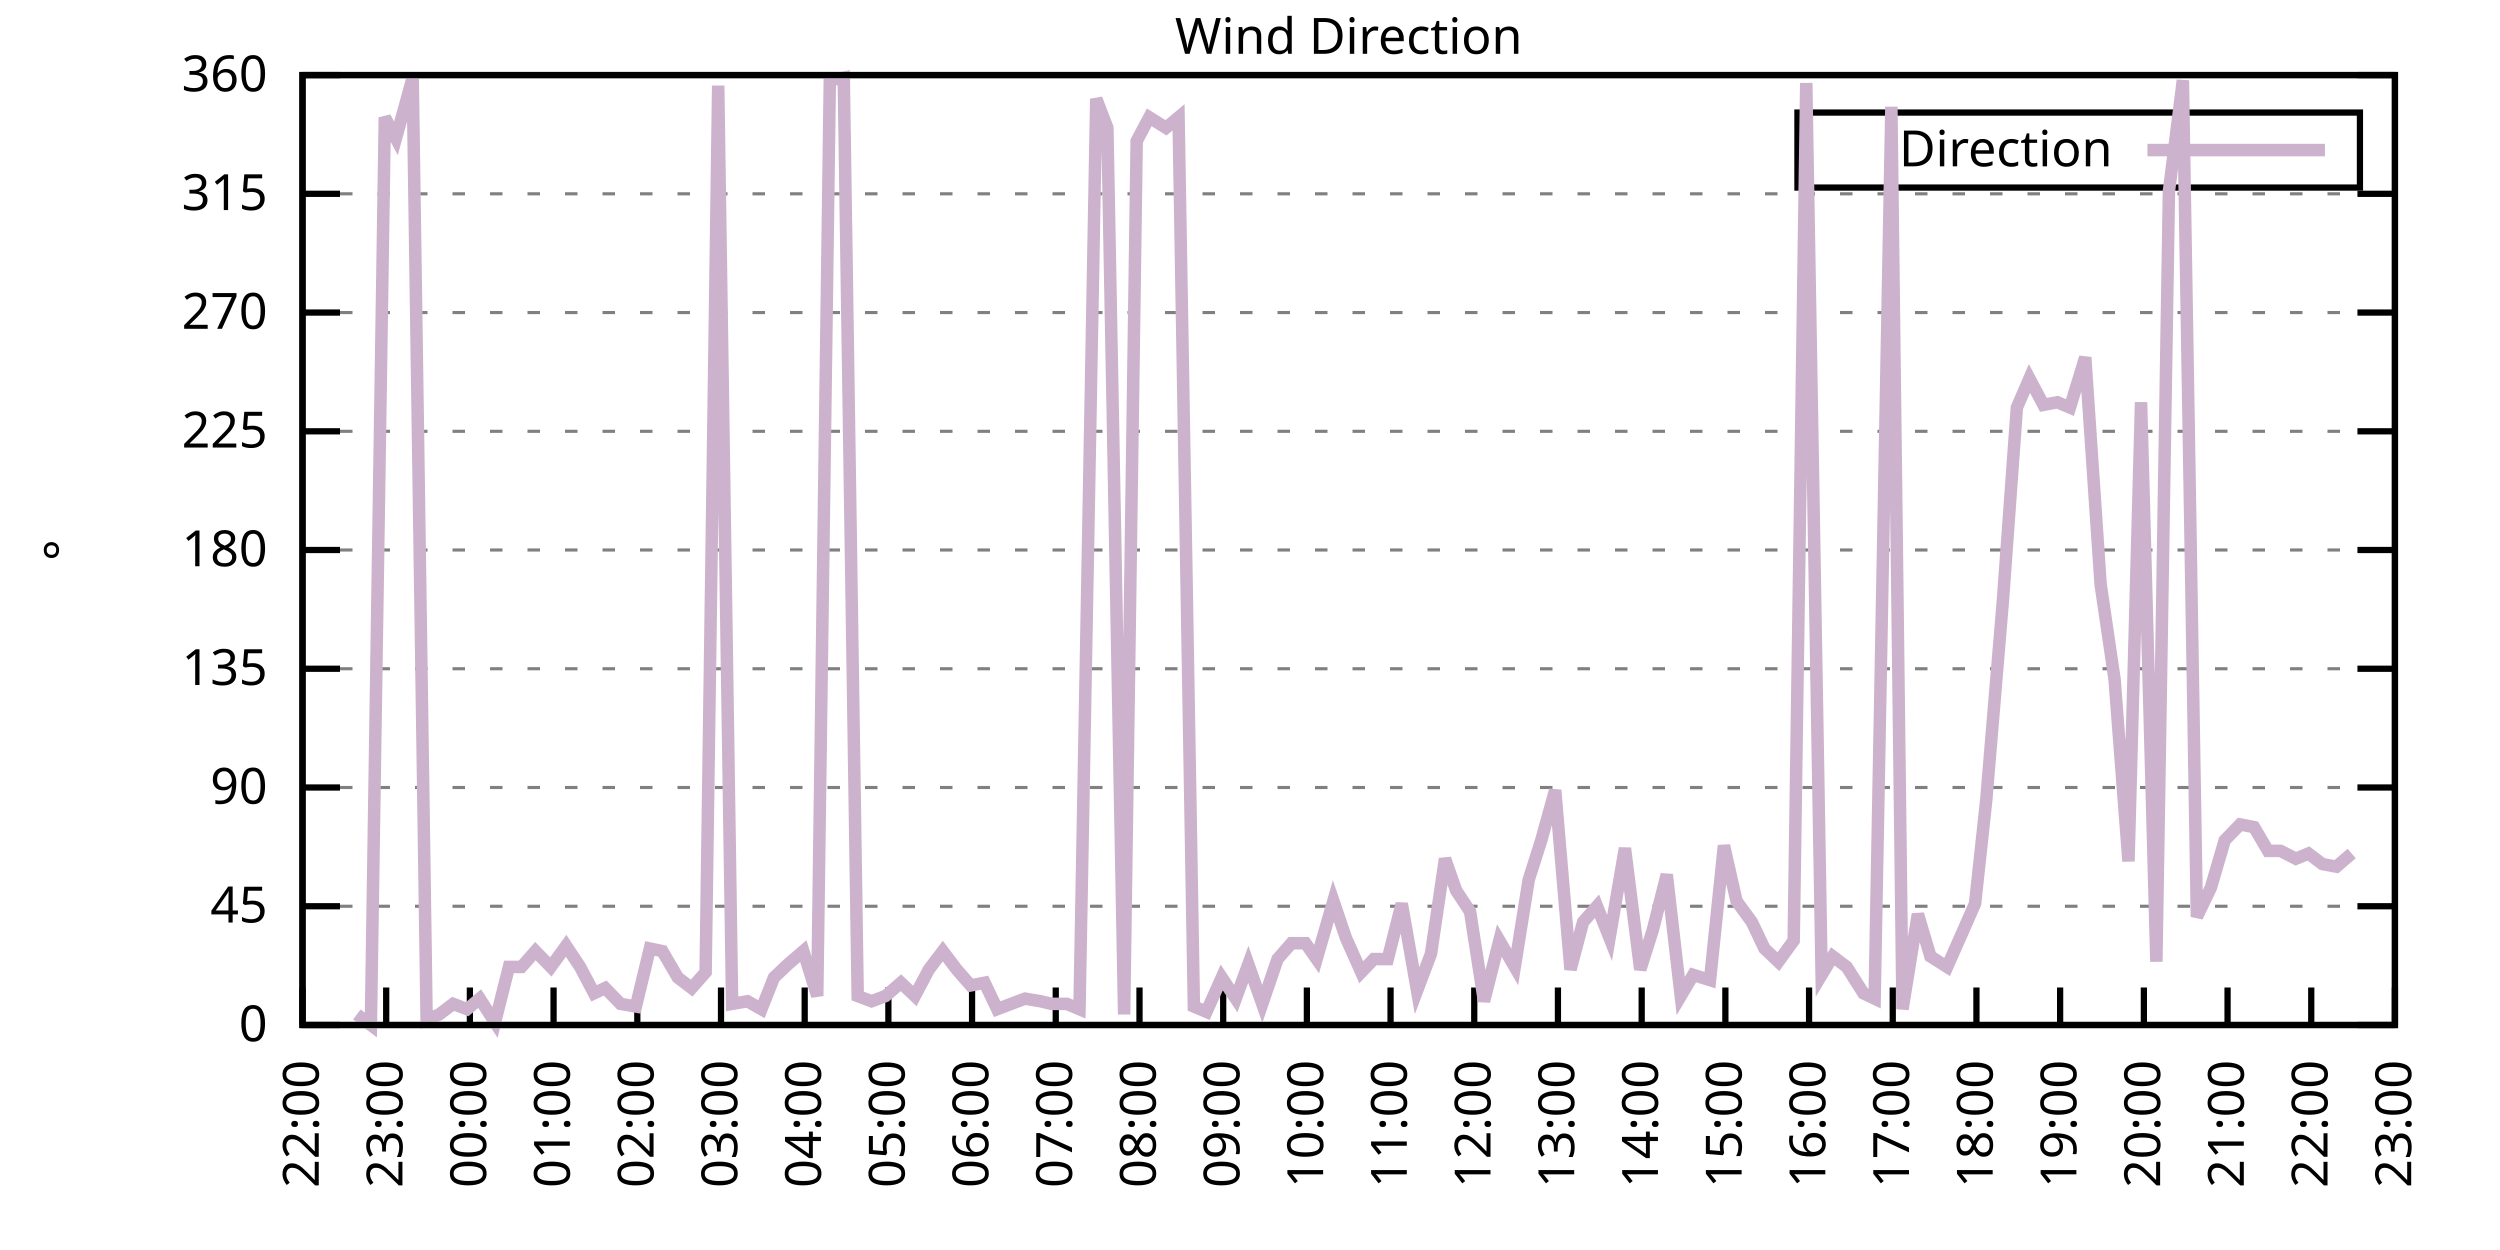
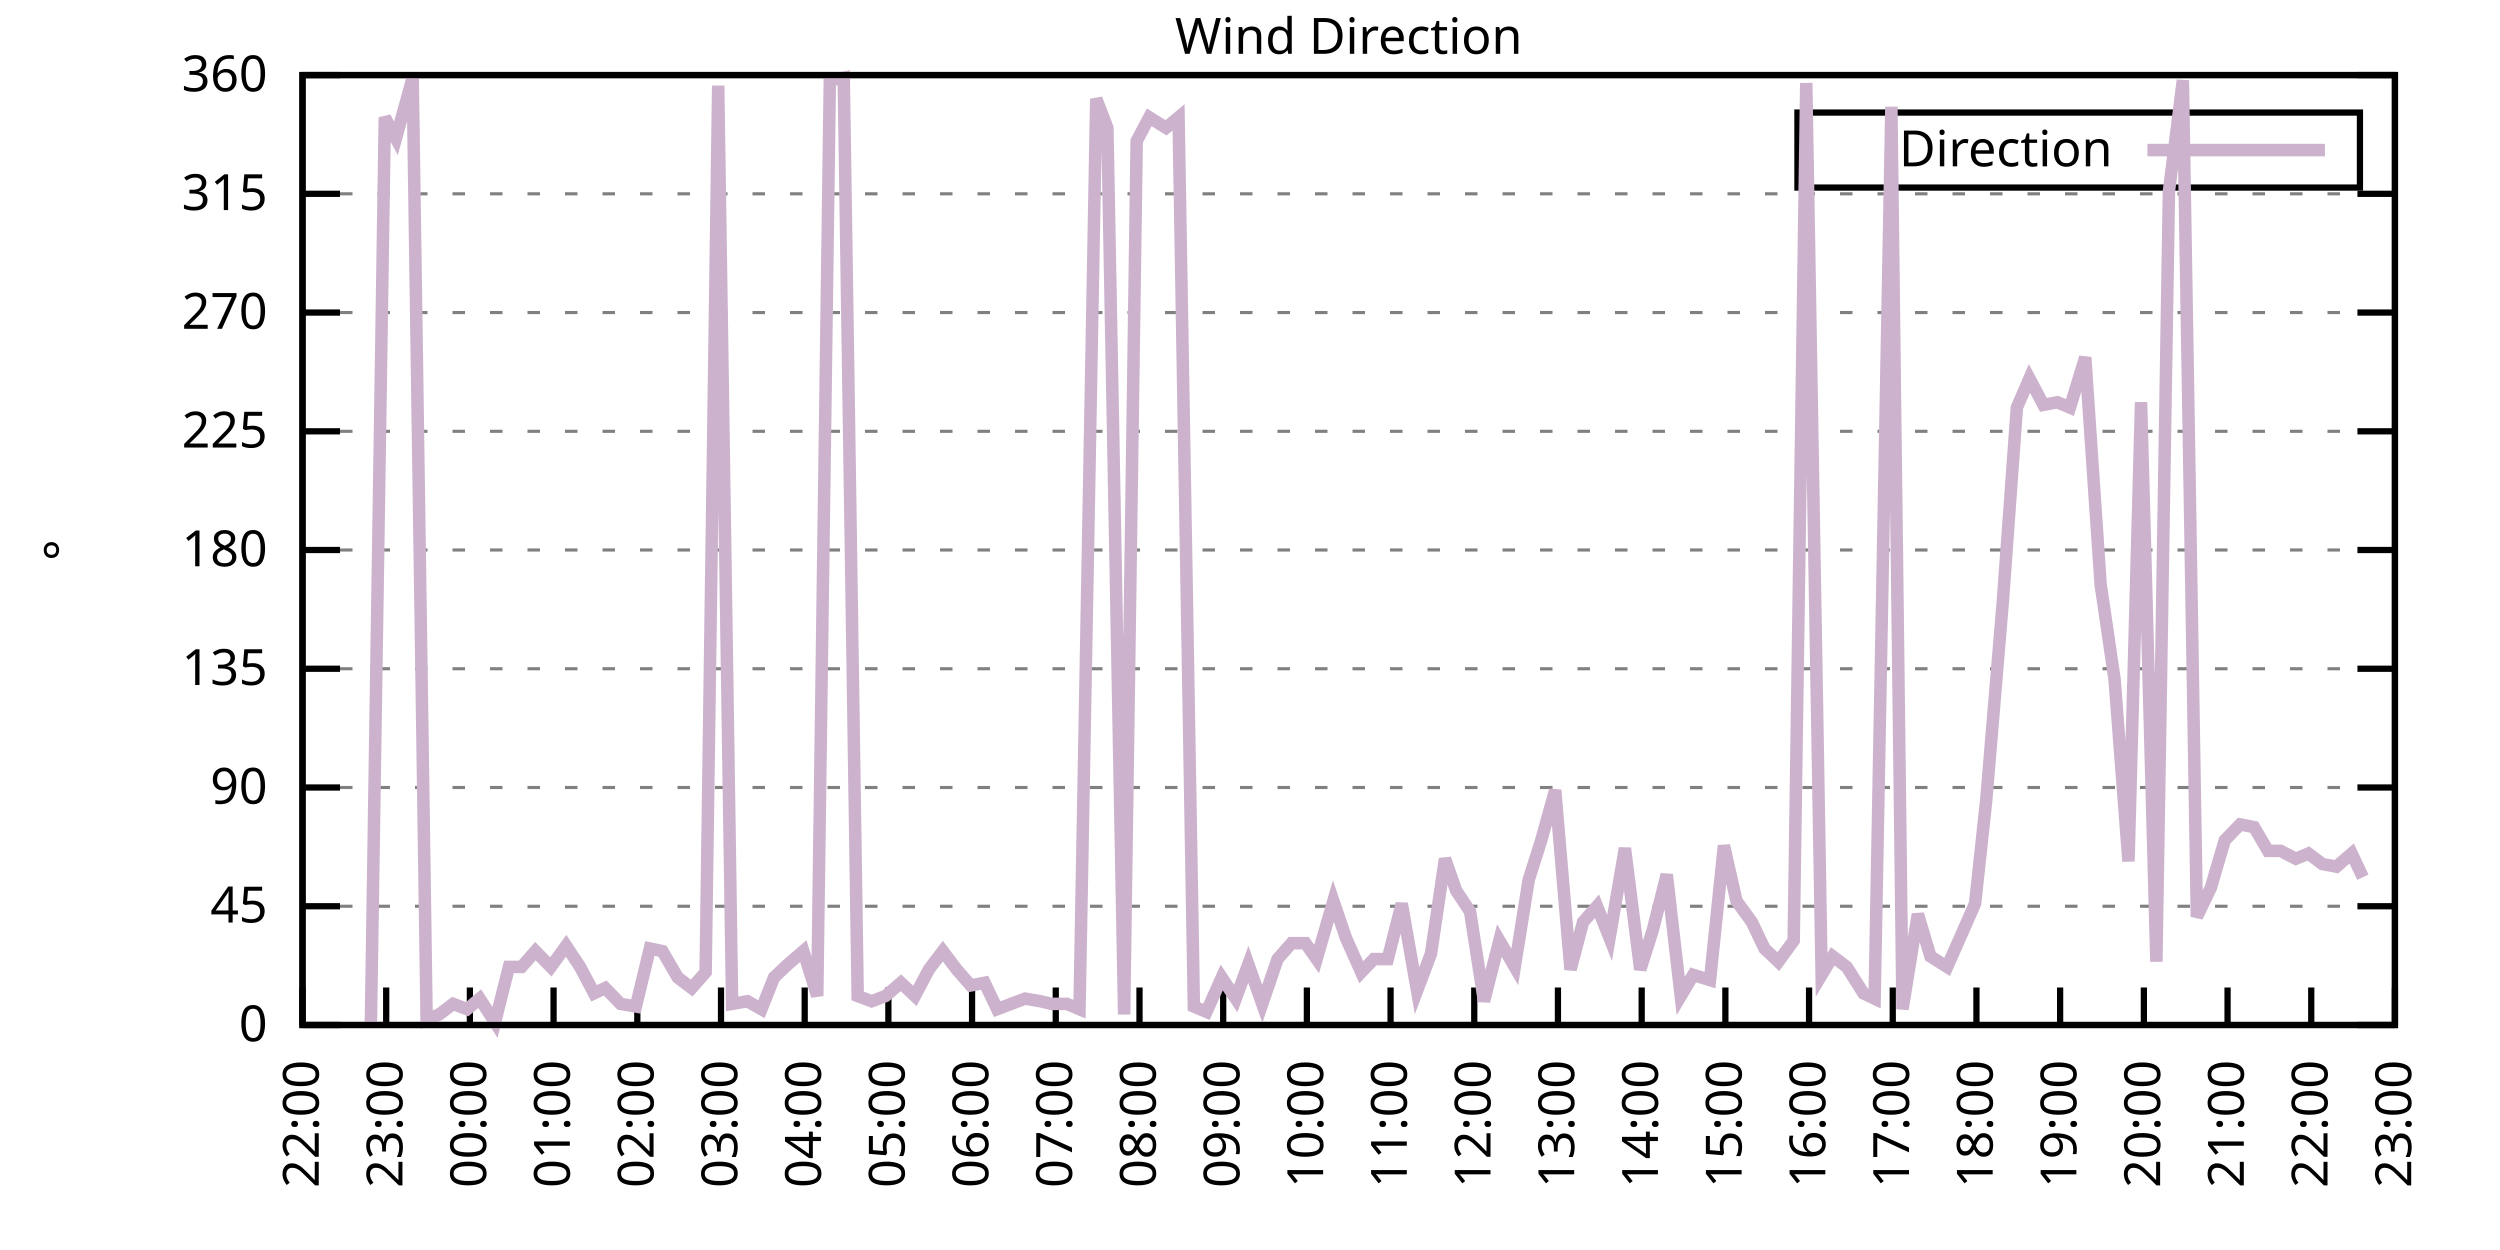
<svg xmlns="http://www.w3.org/2000/svg" xmlns:xlink="http://www.w3.org/1999/xlink" width="400" height="200" viewBox="0 0 400 200">
  <g id="gnuplot_canvas">
    <rect x="0" y="0" width="400" height="200" fill="none" />
    <defs>
      <circle id="gpDot" r="0.5" stroke-width="0.5" stroke="currentColor" />
      <path id="gpPt0" stroke-width="0.333" stroke="currentColor" d="M-1,0 h2 M0,-1 v2" />
      <path id="gpPt1" stroke-width="0.333" stroke="currentColor" d="M-1,-1 L1,1 M1,-1 L-1,1" />
      <path id="gpPt2" stroke-width="0.333" stroke="currentColor" d="M-1,0 L1,0 M0,-1 L0,1 M-1,-1 L1,1 M-1,1 L1,-1" />
      <rect id="gpPt3" stroke-width="0.333" stroke="currentColor" x="-1" y="-1" width="2" height="2" />
      <rect id="gpPt4" stroke-width="0.333" stroke="currentColor" fill="currentColor" x="-1" y="-1" width="2" height="2" />
      <circle id="gpPt5" stroke-width="0.333" stroke="currentColor" cx="0" cy="0" r="1" />
      <use xlink:href="#gpPt5" id="gpPt6" fill="currentColor" stroke="none" />
      <path id="gpPt7" stroke-width="0.333" stroke="currentColor" d="M0,-1.33 L-1.33,0.67 L1.33,0.67 z" />
      <use xlink:href="#gpPt7" id="gpPt8" fill="currentColor" stroke="none" />
      <use xlink:href="#gpPt7" id="gpPt9" stroke="currentColor" transform="rotate(180)" />
      <use xlink:href="#gpPt9" id="gpPt10" fill="currentColor" stroke="none" />
      <use xlink:href="#gpPt3" id="gpPt11" stroke="currentColor" transform="rotate(45)" />
      <use xlink:href="#gpPt11" id="gpPt12" fill="currentColor" stroke="none" />
      <path id="gpPt13" stroke-width="0.333" stroke="currentColor" d="M0,1.330 L1.265,0.411 L0.782,-1.067 L-0.782,-1.076 L-1.265,0.411 z" />
      <use xlink:href="#gpPt13" id="gpPt14" fill="currentColor" stroke="none" />
      <filter id="textbox" filterUnits="objectBoundingBox" x="0" y="0" height="1" width="1">
        <feFlood flood-color="white" flood-opacity="1" result="bgnd" />
        <feComposite in="SourceGraphic" in2="bgnd" operator="atop" />
      </filter>
      <filter id="greybox" filterUnits="objectBoundingBox" x="0" y="0" height="1" width="1">
        <feFlood flood-color="lightgrey" flood-opacity="1" result="grey" />
        <feComposite in="SourceGraphic" in2="grey" operator="atop" />
      </filter>
    </defs>
    <g fill="none" color="white" stroke="currentColor" stroke-width="1.00" stroke-linecap="butt" stroke-linejoin="miter">
</g>
    <g fill="none" color="black" stroke="currentColor" stroke-width="1.00" stroke-linecap="butt" stroke-linejoin="miter">
      <g stroke="none" shape-rendering="crispEdges">
        <polygon fill="rgb(255, 255, 255)" points="48.40,164.00 383.18,164.00 383.18,12.02 48.40,12.02 " />
      </g>
    </g>
    <g fill="none" color="black" stroke="currentColor" stroke-width="1.00" stroke-linecap="butt" stroke-linejoin="miter">
</g>
    <g fill="none" color="black" stroke="black" stroke-width="0.50" stroke-linecap="butt" stroke-linejoin="miter">
</g>
    <g fill="none" color="gray" stroke="currentColor" stroke-width="0.50" stroke-linecap="butt" stroke-linejoin="miter">
      <path stroke="gray" stroke-dasharray="2,4" class="gridline" d="M48.40,164.00 L383.19,164.00  " />
    </g>
    <g fill="none" color="gray" stroke="gray" stroke-width="1.00" stroke-linecap="butt" stroke-linejoin="miter">
</g>
    <g fill="none" color="black" stroke="currentColor" stroke-width="1.00" stroke-linecap="butt" stroke-linejoin="miter">
      <path stroke="black" d="M48.40,164.00 L54.40,164.00 M383.19,164.00 L377.19,164.00  " />
      <g transform="translate(42.80,166.60)" stroke="none" fill="black" font-family="Sans" font-size="8.00" text-anchor="end">
        <text>
          <tspan font-family="Sans"> 0</tspan>
        </text>
      </g>
    </g>
    <g fill="none" color="black" stroke="currentColor" stroke-width="1.00" stroke-linecap="butt" stroke-linejoin="miter">
</g>
    <g fill="none" color="black" stroke="black" stroke-width="0.50" stroke-linecap="butt" stroke-linejoin="miter">
</g>
    <g fill="none" color="gray" stroke="currentColor" stroke-width="0.50" stroke-linecap="butt" stroke-linejoin="miter">
      <path stroke="gray" stroke-dasharray="2,4" class="gridline" d="M48.40,145.00 L383.19,145.00  " />
    </g>
    <g fill="none" color="gray" stroke="gray" stroke-width="1.00" stroke-linecap="butt" stroke-linejoin="miter">
</g>
    <g fill="none" color="black" stroke="currentColor" stroke-width="1.00" stroke-linecap="butt" stroke-linejoin="miter">
      <path stroke="black" d="M48.40,145.00 L54.40,145.00 M383.19,145.00 L377.19,145.00  " />
      <g transform="translate(42.80,147.60)" stroke="none" fill="black" font-family="Sans" font-size="8.00" text-anchor="end">
        <text>
          <tspan font-family="Sans"> 45</tspan>
        </text>
      </g>
    </g>
    <g fill="none" color="black" stroke="currentColor" stroke-width="1.00" stroke-linecap="butt" stroke-linejoin="miter">
</g>
    <g fill="none" color="black" stroke="black" stroke-width="0.50" stroke-linecap="butt" stroke-linejoin="miter">
</g>
    <g fill="none" color="gray" stroke="currentColor" stroke-width="0.50" stroke-linecap="butt" stroke-linejoin="miter">
      <path stroke="gray" stroke-dasharray="2,4" class="gridline" d="M48.40,126.00 L383.19,126.00  " />
    </g>
    <g fill="none" color="gray" stroke="gray" stroke-width="1.00" stroke-linecap="butt" stroke-linejoin="miter">
</g>
    <g fill="none" color="black" stroke="currentColor" stroke-width="1.00" stroke-linecap="butt" stroke-linejoin="miter">
      <path stroke="black" d="M48.40,126.00 L54.40,126.00 M383.19,126.00 L377.19,126.00  " />
      <g transform="translate(42.80,128.60)" stroke="none" fill="black" font-family="Sans" font-size="8.00" text-anchor="end">
        <text>
          <tspan font-family="Sans"> 90</tspan>
        </text>
      </g>
    </g>
    <g fill="none" color="black" stroke="currentColor" stroke-width="1.00" stroke-linecap="butt" stroke-linejoin="miter">
</g>
    <g fill="none" color="black" stroke="black" stroke-width="0.50" stroke-linecap="butt" stroke-linejoin="miter">
</g>
    <g fill="none" color="gray" stroke="currentColor" stroke-width="0.50" stroke-linecap="butt" stroke-linejoin="miter">
      <path stroke="gray" stroke-dasharray="2,4" class="gridline" d="M48.40,107.00 L383.19,107.00  " />
    </g>
    <g fill="none" color="gray" stroke="gray" stroke-width="1.00" stroke-linecap="butt" stroke-linejoin="miter">
</g>
    <g fill="none" color="black" stroke="currentColor" stroke-width="1.00" stroke-linecap="butt" stroke-linejoin="miter">
      <path stroke="black" d="M48.40,107.00 L54.40,107.00 M383.19,107.00 L377.19,107.00  " />
      <g transform="translate(42.80,109.60)" stroke="none" fill="black" font-family="Sans" font-size="8.00" text-anchor="end">
        <text>
          <tspan font-family="Sans"> 135</tspan>
        </text>
      </g>
    </g>
    <g fill="none" color="black" stroke="currentColor" stroke-width="1.00" stroke-linecap="butt" stroke-linejoin="miter">
</g>
    <g fill="none" color="black" stroke="black" stroke-width="0.50" stroke-linecap="butt" stroke-linejoin="miter">
</g>
    <g fill="none" color="gray" stroke="currentColor" stroke-width="0.50" stroke-linecap="butt" stroke-linejoin="miter">
      <path stroke="gray" stroke-dasharray="2,4" class="gridline" d="M48.40,88.00 L383.19,88.00  " />
    </g>
    <g fill="none" color="gray" stroke="gray" stroke-width="1.00" stroke-linecap="butt" stroke-linejoin="miter">
</g>
    <g fill="none" color="black" stroke="currentColor" stroke-width="1.00" stroke-linecap="butt" stroke-linejoin="miter">
      <path stroke="black" d="M48.40,88.00 L54.40,88.00 M383.19,88.00 L377.19,88.00  " />
      <g transform="translate(42.80,90.60)" stroke="none" fill="black" font-family="Sans" font-size="8.00" text-anchor="end">
        <text>
          <tspan font-family="Sans"> 180</tspan>
        </text>
      </g>
    </g>
    <g fill="none" color="black" stroke="currentColor" stroke-width="1.00" stroke-linecap="butt" stroke-linejoin="miter">
</g>
    <g fill="none" color="black" stroke="black" stroke-width="0.50" stroke-linecap="butt" stroke-linejoin="miter">
</g>
    <g fill="none" color="gray" stroke="currentColor" stroke-width="0.50" stroke-linecap="butt" stroke-linejoin="miter">
      <path stroke="gray" stroke-dasharray="2,4" class="gridline" d="M48.40,69.01 L383.19,69.01  " />
    </g>
    <g fill="none" color="gray" stroke="gray" stroke-width="1.00" stroke-linecap="butt" stroke-linejoin="miter">
</g>
    <g fill="none" color="black" stroke="currentColor" stroke-width="1.00" stroke-linecap="butt" stroke-linejoin="miter">
      <path stroke="black" d="M48.40,69.01 L54.40,69.01 M383.19,69.01 L377.19,69.01  " />
      <g transform="translate(42.80,71.61)" stroke="none" fill="black" font-family="Sans" font-size="8.00" text-anchor="end">
        <text>
          <tspan font-family="Sans"> 225</tspan>
        </text>
      </g>
    </g>
    <g fill="none" color="black" stroke="currentColor" stroke-width="1.00" stroke-linecap="butt" stroke-linejoin="miter">
</g>
    <g fill="none" color="black" stroke="black" stroke-width="0.50" stroke-linecap="butt" stroke-linejoin="miter">
</g>
    <g fill="none" color="gray" stroke="currentColor" stroke-width="0.50" stroke-linecap="butt" stroke-linejoin="miter">
      <path stroke="gray" stroke-dasharray="2,4" class="gridline" d="M48.40,50.01 L383.19,50.01  " />
    </g>
    <g fill="none" color="gray" stroke="gray" stroke-width="1.00" stroke-linecap="butt" stroke-linejoin="miter">
</g>
    <g fill="none" color="black" stroke="currentColor" stroke-width="1.00" stroke-linecap="butt" stroke-linejoin="miter">
      <path stroke="black" d="M48.40,50.01 L54.40,50.01 M383.19,50.01 L377.19,50.01  " />
      <g transform="translate(42.80,52.61)" stroke="none" fill="black" font-family="Sans" font-size="8.00" text-anchor="end">
        <text>
          <tspan font-family="Sans"> 270</tspan>
        </text>
      </g>
    </g>
    <g fill="none" color="black" stroke="currentColor" stroke-width="1.00" stroke-linecap="butt" stroke-linejoin="miter">
</g>
    <g fill="none" color="black" stroke="black" stroke-width="0.50" stroke-linecap="butt" stroke-linejoin="miter">
</g>
    <g fill="none" color="gray" stroke="currentColor" stroke-width="0.50" stroke-linecap="butt" stroke-linejoin="miter">
      <path stroke="gray" stroke-dasharray="2,4" class="gridline" d="M48.40,31.01 L383.19,31.01  " />
    </g>
    <g fill="none" color="gray" stroke="gray" stroke-width="1.00" stroke-linecap="butt" stroke-linejoin="miter">
</g>
    <g fill="none" color="black" stroke="currentColor" stroke-width="1.00" stroke-linecap="butt" stroke-linejoin="miter">
      <path stroke="black" d="M48.40,31.01 L54.40,31.01 M383.19,31.01 L377.19,31.01  " />
      <g transform="translate(42.80,33.61)" stroke="none" fill="black" font-family="Sans" font-size="8.00" text-anchor="end">
        <text>
          <tspan font-family="Sans"> 315</tspan>
        </text>
      </g>
    </g>
    <g fill="none" color="black" stroke="currentColor" stroke-width="1.00" stroke-linecap="butt" stroke-linejoin="miter">
</g>
    <g fill="none" color="black" stroke="black" stroke-width="0.50" stroke-linecap="butt" stroke-linejoin="miter">
</g>
    <g fill="none" color="gray" stroke="currentColor" stroke-width="0.50" stroke-linecap="butt" stroke-linejoin="miter">
      <path stroke="gray" stroke-dasharray="2,4" class="gridline" d="M48.40,12.01 L383.19,12.01  " />
    </g>
    <g fill="none" color="gray" stroke="gray" stroke-width="1.00" stroke-linecap="butt" stroke-linejoin="miter">
</g>
    <g fill="none" color="black" stroke="currentColor" stroke-width="1.00" stroke-linecap="butt" stroke-linejoin="miter">
      <path stroke="black" d="M48.40,12.01 L54.40,12.01 M383.19,12.01 L377.19,12.01  " />
      <g transform="translate(42.80,14.61)" stroke="none" fill="black" font-family="Sans" font-size="8.00" text-anchor="end">
        <text>
          <tspan font-family="Sans"> 360</tspan>
        </text>
      </g>
    </g>
    <g fill="none" color="black" stroke="currentColor" stroke-width="1.00" stroke-linecap="butt" stroke-linejoin="miter">
      <path stroke="black" d="M48.40,164.00 L48.40,158.00  " />
      <g transform="translate(51.00,169.60) rotate(270.00)" stroke="none" fill="black" font-family="Sans" font-size="8.00" text-anchor="end">
        <text>
          <tspan font-family="Sans">22:00</tspan>
        </text>
      </g>
    </g>
    <g fill="none" color="black" stroke="currentColor" stroke-width="1.00" stroke-linecap="butt" stroke-linejoin="miter">
      <path stroke="black" d="M61.79,164.00 L61.79,158.00  " />
      <g transform="translate(64.39,169.60) rotate(270.00)" stroke="none" fill="black" font-family="Sans" font-size="8.00" text-anchor="end">
        <text>
          <tspan font-family="Sans">23:00</tspan>
        </text>
      </g>
    </g>
    <g fill="none" color="black" stroke="currentColor" stroke-width="1.00" stroke-linecap="butt" stroke-linejoin="miter">
      <path stroke="black" d="M75.18,164.00 L75.18,158.00  " />
      <g transform="translate(77.78,169.60) rotate(270.00)" stroke="none" fill="black" font-family="Sans" font-size="8.00" text-anchor="end">
        <text>
          <tspan font-family="Sans">00:00</tspan>
        </text>
      </g>
    </g>
    <g fill="none" color="black" stroke="currentColor" stroke-width="1.00" stroke-linecap="butt" stroke-linejoin="miter">
      <path stroke="black" d="M88.57,164.00 L88.57,158.00  " />
      <g transform="translate(91.17,169.60) rotate(270.00)" stroke="none" fill="black" font-family="Sans" font-size="8.00" text-anchor="end">
        <text>
          <tspan font-family="Sans">01:00</tspan>
        </text>
      </g>
    </g>
    <g fill="none" color="black" stroke="currentColor" stroke-width="1.00" stroke-linecap="butt" stroke-linejoin="miter">
      <path stroke="black" d="M101.97,164.00 L101.97,158.00  " />
      <g transform="translate(104.57,169.60) rotate(270.00)" stroke="none" fill="black" font-family="Sans" font-size="8.00" text-anchor="end">
        <text>
          <tspan font-family="Sans">02:00</tspan>
        </text>
      </g>
    </g>
    <g fill="none" color="black" stroke="currentColor" stroke-width="1.00" stroke-linecap="butt" stroke-linejoin="miter">
      <path stroke="black" d="M115.36,164.00 L115.36,158.00  " />
      <g transform="translate(117.96,169.60) rotate(270.00)" stroke="none" fill="black" font-family="Sans" font-size="8.00" text-anchor="end">
        <text>
          <tspan font-family="Sans">03:00</tspan>
        </text>
      </g>
    </g>
    <g fill="none" color="black" stroke="currentColor" stroke-width="1.00" stroke-linecap="butt" stroke-linejoin="miter">
      <path stroke="black" d="M128.75,164.00 L128.75,158.00  " />
      <g transform="translate(131.35,169.60) rotate(270.00)" stroke="none" fill="black" font-family="Sans" font-size="8.00" text-anchor="end">
        <text>
          <tspan font-family="Sans">04:00</tspan>
        </text>
      </g>
    </g>
    <g fill="none" color="black" stroke="currentColor" stroke-width="1.00" stroke-linecap="butt" stroke-linejoin="miter">
      <path stroke="black" d="M142.14,164.00 L142.14,158.00  " />
      <g transform="translate(144.74,169.60) rotate(270.00)" stroke="none" fill="black" font-family="Sans" font-size="8.00" text-anchor="end">
        <text>
          <tspan font-family="Sans">05:00</tspan>
        </text>
      </g>
    </g>
    <g fill="none" color="black" stroke="currentColor" stroke-width="1.00" stroke-linecap="butt" stroke-linejoin="miter">
      <path stroke="black" d="M155.53,164.00 L155.53,158.00  " />
      <g transform="translate(158.13,169.60) rotate(270.00)" stroke="none" fill="black" font-family="Sans" font-size="8.00" text-anchor="end">
        <text>
          <tspan font-family="Sans">06:00</tspan>
        </text>
      </g>
    </g>
    <g fill="none" color="black" stroke="currentColor" stroke-width="1.00" stroke-linecap="butt" stroke-linejoin="miter">
      <path stroke="black" d="M168.92,164.00 L168.92,158.00  " />
      <g transform="translate(171.52,169.60) rotate(270.00)" stroke="none" fill="black" font-family="Sans" font-size="8.00" text-anchor="end">
        <text>
          <tspan font-family="Sans">07:00</tspan>
        </text>
      </g>
    </g>
    <g fill="none" color="black" stroke="currentColor" stroke-width="1.00" stroke-linecap="butt" stroke-linejoin="miter">
      <path stroke="black" d="M182.32,164.00 L182.32,158.00  " />
      <g transform="translate(184.92,169.60) rotate(270.00)" stroke="none" fill="black" font-family="Sans" font-size="8.00" text-anchor="end">
        <text>
          <tspan font-family="Sans">08:00</tspan>
        </text>
      </g>
    </g>
    <g fill="none" color="black" stroke="currentColor" stroke-width="1.00" stroke-linecap="butt" stroke-linejoin="miter">
      <path stroke="black" d="M195.71,164.00 L195.71,158.00  " />
      <g transform="translate(198.31,169.60) rotate(270.00)" stroke="none" fill="black" font-family="Sans" font-size="8.00" text-anchor="end">
        <text>
          <tspan font-family="Sans">09:00</tspan>
        </text>
      </g>
    </g>
    <g fill="none" color="black" stroke="currentColor" stroke-width="1.00" stroke-linecap="butt" stroke-linejoin="miter">
      <path stroke="black" d="M209.10,164.00 L209.10,158.00  " />
      <g transform="translate(211.70,169.60) rotate(270.00)" stroke="none" fill="black" font-family="Sans" font-size="8.00" text-anchor="end">
        <text>
          <tspan font-family="Sans">10:00</tspan>
        </text>
      </g>
    </g>
    <g fill="none" color="black" stroke="currentColor" stroke-width="1.00" stroke-linecap="butt" stroke-linejoin="miter">
      <path stroke="black" d="M222.49,164.00 L222.49,158.00  " />
      <g transform="translate(225.09,169.60) rotate(270.00)" stroke="none" fill="black" font-family="Sans" font-size="8.00" text-anchor="end">
        <text>
          <tspan font-family="Sans">11:00</tspan>
        </text>
      </g>
    </g>
    <g fill="none" color="black" stroke="currentColor" stroke-width="1.00" stroke-linecap="butt" stroke-linejoin="miter">
      <path stroke="black" d="M235.88,164.00 L235.88,158.00  " />
      <g transform="translate(238.48,169.60) rotate(270.00)" stroke="none" fill="black" font-family="Sans" font-size="8.00" text-anchor="end">
        <text>
          <tspan font-family="Sans">12:00</tspan>
        </text>
      </g>
    </g>
    <g fill="none" color="black" stroke="currentColor" stroke-width="1.00" stroke-linecap="butt" stroke-linejoin="miter">
      <path stroke="black" d="M249.27,164.00 L249.27,158.00  " />
      <g transform="translate(251.87,169.60) rotate(270.00)" stroke="none" fill="black" font-family="Sans" font-size="8.00" text-anchor="end">
        <text>
          <tspan font-family="Sans">13:00</tspan>
        </text>
      </g>
    </g>
    <g fill="none" color="black" stroke="currentColor" stroke-width="1.00" stroke-linecap="butt" stroke-linejoin="miter">
      <path stroke="black" d="M262.67,164.00 L262.67,158.00  " />
      <g transform="translate(265.27,169.60) rotate(270.00)" stroke="none" fill="black" font-family="Sans" font-size="8.00" text-anchor="end">
        <text>
          <tspan font-family="Sans">14:00</tspan>
        </text>
      </g>
    </g>
    <g fill="none" color="black" stroke="currentColor" stroke-width="1.00" stroke-linecap="butt" stroke-linejoin="miter">
      <path stroke="black" d="M276.06,164.00 L276.06,158.00  " />
      <g transform="translate(278.66,169.60) rotate(270.00)" stroke="none" fill="black" font-family="Sans" font-size="8.00" text-anchor="end">
        <text>
          <tspan font-family="Sans">15:00</tspan>
        </text>
      </g>
    </g>
    <g fill="none" color="black" stroke="currentColor" stroke-width="1.00" stroke-linecap="butt" stroke-linejoin="miter">
      <path stroke="black" d="M289.45,164.00 L289.45,158.00  " />
      <g transform="translate(292.05,169.60) rotate(270.00)" stroke="none" fill="black" font-family="Sans" font-size="8.00" text-anchor="end">
        <text>
          <tspan font-family="Sans">16:00</tspan>
        </text>
      </g>
    </g>
    <g fill="none" color="black" stroke="currentColor" stroke-width="1.00" stroke-linecap="butt" stroke-linejoin="miter">
      <path stroke="black" d="M302.84,164.00 L302.84,158.00  " />
      <g transform="translate(305.44,169.60) rotate(270.00)" stroke="none" fill="black" font-family="Sans" font-size="8.00" text-anchor="end">
        <text>
          <tspan font-family="Sans">17:00</tspan>
        </text>
      </g>
    </g>
    <g fill="none" color="black" stroke="currentColor" stroke-width="1.00" stroke-linecap="butt" stroke-linejoin="miter">
      <path stroke="black" d="M316.23,164.00 L316.23,158.00  " />
      <g transform="translate(318.83,169.60) rotate(270.00)" stroke="none" fill="black" font-family="Sans" font-size="8.00" text-anchor="end">
        <text>
          <tspan font-family="Sans">18:00</tspan>
        </text>
      </g>
    </g>
    <g fill="none" color="black" stroke="currentColor" stroke-width="1.00" stroke-linecap="butt" stroke-linejoin="miter">
      <path stroke="black" d="M329.62,164.00 L329.62,158.00  " />
      <g transform="translate(332.22,169.60) rotate(270.00)" stroke="none" fill="black" font-family="Sans" font-size="8.00" text-anchor="end">
        <text>
          <tspan font-family="Sans">19:00</tspan>
        </text>
      </g>
    </g>
    <g fill="none" color="black" stroke="currentColor" stroke-width="1.00" stroke-linecap="butt" stroke-linejoin="miter">
      <path stroke="black" d="M343.02,164.00 L343.02,158.00  " />
      <g transform="translate(345.62,169.60) rotate(270.00)" stroke="none" fill="black" font-family="Sans" font-size="8.00" text-anchor="end">
        <text>
          <tspan font-family="Sans">20:00</tspan>
        </text>
      </g>
    </g>
    <g fill="none" color="black" stroke="currentColor" stroke-width="1.00" stroke-linecap="butt" stroke-linejoin="miter">
      <path stroke="black" d="M356.41,164.00 L356.41,158.00  " />
      <g transform="translate(359.01,169.60) rotate(270.00)" stroke="none" fill="black" font-family="Sans" font-size="8.00" text-anchor="end">
        <text>
          <tspan font-family="Sans">21:00</tspan>
        </text>
      </g>
    </g>
    <g fill="none" color="black" stroke="currentColor" stroke-width="1.00" stroke-linecap="butt" stroke-linejoin="miter">
      <path stroke="black" d="M369.80,164.00 L369.80,158.00  " />
      <g transform="translate(372.40,169.60) rotate(270.00)" stroke="none" fill="black" font-family="Sans" font-size="8.00" text-anchor="end">
        <text>
          <tspan font-family="Sans">22:00</tspan>
        </text>
      </g>
    </g>
    <g fill="none" color="black" stroke="currentColor" stroke-width="1.00" stroke-linecap="butt" stroke-linejoin="miter">
      <path stroke="black" d="M383.19,164.00 L383.19,158.00  " />
      <g transform="translate(385.79,169.60) rotate(270.00)" stroke="none" fill="black" font-family="Sans" font-size="8.00" text-anchor="end">
        <text>
          <tspan font-family="Sans">23:00</tspan>
        </text>
      </g>
    </g>
    <g fill="none" color="black" stroke="currentColor" stroke-width="1.00" stroke-linecap="butt" stroke-linejoin="miter">
</g>
    <g fill="none" color="black" stroke="currentColor" stroke-width="1.00" stroke-linecap="butt" stroke-linejoin="miter">
      <path stroke="black" d="M48.40,12.01 L48.40,164.00 L383.19,164.00 L383.19,12.01 L48.40,12.01 Z  " />
    </g>
    <g fill="none" color="black" stroke="currentColor" stroke-width="1.00" stroke-linecap="butt" stroke-linejoin="miter">
</g>
    <g fill="none" color="black" stroke="currentColor" stroke-width="1.00" stroke-linecap="butt" stroke-linejoin="miter">
      <path stroke="black" d="M287.59,30.01 L287.59,18.01 L377.59,18.01 L377.59,30.01 L287.59,30.01 Z  " />
    </g>
    <g id="Wind_direction_plot_1">
      <g fill="none" color="white" stroke="black" stroke-width="2.00" stroke-linecap="butt" stroke-linejoin="miter">
</g>
      <g fill="none" color="black" stroke="currentColor" stroke-width="2.00" stroke-linecap="butt" stroke-linejoin="miter">
        <g transform="translate(337.99,26.61)" stroke="none" fill="black" font-family="Sans" font-size="8.00" text-anchor="end">
          <text>
            <tspan font-family="Sans">Direction</tspan>
          </text>
        </g>
      </g>
      <g fill="none" color="black" stroke="currentColor" stroke-width="2.00" stroke-linecap="butt" stroke-linejoin="miter">
-         <path stroke="rgb(204, 178, 204)" d="M343.59,24.01 L371.99,24.01 M57.10,162.31 L59.34,164.00 L61.57,18.77 L63.35,22.14 L66.03,12.43 L68.26,163.16   L70.27,162.31 L72.50,160.62 L74.74,161.47 L76.75,159.78 L79.20,163.58 L81.43,154.71 L83.44,154.71 L85.67,152.18   L88.13,154.71 L90.58,151.33 L92.82,154.71 L95.05,158.93 L96.83,158.09 L99.29,160.62 L101.74,161.04 L103.98,151.76   L105.98,152.18 L108.44,156.40 L110.67,158.09 L112.90,155.56 L114.91,13.70 L117.14,160.62 L119.60,160.20 L121.83,161.47   L123.84,156.40 L126.07,154.29 L128.53,152.18 L130.76,159.36 L132.77,12.85 L135.00,12.43 L137.23,159.36 L139.46,160.20   L141.69,159.36 L144.15,157.24 L146.38,159.36 L148.61,155.13 L150.85,152.18 L153.08,155.13 L155.31,157.67 L157.54,157.24   L159.55,161.47 L161.78,160.62 L164.01,159.78 L166.47,160.20 L168.25,160.62 L170.71,160.62 L172.72,161.47 L175.40,15.81   L177.18,20.45 L179.86,162.31 L181.87,22.56 L183.88,18.77 L186.56,20.45 L188.57,18.77 L191.02,161.04 L193.03,161.89   L195.48,156.40 L197.72,159.78 L199.73,154.29 L201.96,160.62 L204.41,153.45 L206.64,150.91 L208.88,150.91 L210.66,153.45   L213.34,144.16 L215.35,150.07 L217.80,155.56 L219.81,153.45 L222.04,153.45 L224.28,144.58 L226.73,158.51 L228.96,152.60   L231.20,137.40 L232.98,142.47 L235.21,145.85 L237.44,160.20 L239.90,150.49 L242.36,154.71 L244.59,140.78 L246.60,134.45   L248.83,126.42 L251.28,155.13 L253.29,147.53 L255.52,145.00 L257.53,150.07 L259.99,135.71 L262.44,155.13 L264.45,148.80   L266.68,139.93 L268.92,159.36 L270.92,155.98 L273.60,156.82 L275.83,135.29 L277.84,144.16 L280.30,147.53 L282.31,151.76   L284.54,153.87 L286.99,150.49 L289.00,13.28 L291.46,155.98 L293.24,153.02 L295.48,154.71 L298.15,158.93 L299.94,159.78   L302.62,17.08 L304.40,161.47 L306.86,146.27 L308.87,153.02 L311.54,154.71 L313.78,149.65 L316.01,144.58 L317.79,128.11   L320.47,96.03 L322.70,65.21 L324.71,60.56 L326.95,64.78 L329.18,64.36 L331.19,65.21 L333.64,57.18 L336.10,93.49   L338.33,108.69 L340.56,137.82 L342.57,64.36 L345.02,153.87 L347.03,30.59 L349.26,12.85 L351.50,146.69 L353.73,142.05   L355.96,134.45 L358.42,131.91 L360.65,132.34 L362.88,136.14 L364.89,136.14 L367.34,137.40 L369.35,136.56 L371.58,138.25   L373.82,138.67 L376.27,136.56  " />
+         <path stroke="rgb(204, 178, 204)" d="M343.59,24.01 L371.99,24.01 M59.34,164.00 L61.57,18.77 L63.35,22.14 L66.03,12.43 L68.26,163.16 L70.27,162.31   L72.50,160.62 L74.74,161.47 L76.75,159.78 L79.20,163.58 L81.43,154.71 L83.44,154.71 L85.67,152.18 L88.13,154.71   L90.58,151.33 L92.82,154.71 L95.05,158.93 L96.83,158.09 L99.29,160.62 L101.74,161.04 L103.98,151.76 L105.98,152.18   L108.44,156.40 L110.67,158.09 L112.90,155.56 L114.91,13.70 L117.14,160.62 L119.60,160.20 L121.83,161.47 L123.84,156.40   L126.07,154.29 L128.53,152.18 L130.76,159.36 L132.77,12.85 L135.00,12.43 L137.23,159.36 L139.46,160.20 L141.69,159.36   L144.15,157.24 L146.38,159.36 L148.61,155.13 L150.85,152.18 L153.08,155.13 L155.31,157.67 L157.54,157.24 L159.55,161.47   L161.78,160.62 L164.01,159.78 L166.47,160.20 L168.25,160.62 L170.71,160.62 L172.72,161.47 L175.40,15.81 L177.18,20.45   L179.86,162.31 L181.87,22.56 L183.88,18.77 L186.56,20.45 L188.57,18.77 L191.02,161.04 L193.03,161.89 L195.48,156.40   L197.72,159.78 L199.73,154.29 L201.96,160.62 L204.41,153.45 L206.64,150.91 L208.88,150.91 L210.66,153.45 L213.34,144.16   L215.35,150.07 L217.80,155.56 L219.81,153.45 L222.04,153.45 L224.28,144.58 L226.73,158.51 L228.96,152.60 L231.20,137.40   L232.98,142.47 L235.21,145.85 L237.44,160.20 L239.90,150.49 L242.36,154.71 L244.59,140.78 L246.60,134.45 L248.83,126.42   L251.28,155.13 L253.29,147.53 L255.52,145.00 L257.53,150.07 L259.99,135.71 L262.44,155.13 L264.45,148.80 L266.68,139.93   L268.92,159.36 L270.92,155.98 L273.60,156.82 L275.83,135.29 L277.84,144.16 L280.30,147.53 L282.31,151.76 L284.54,153.87   L286.99,150.49 L289.00,13.28 L291.46,155.98 L293.24,153.02 L295.48,154.71 L298.15,158.93 L299.94,159.78 L302.62,17.08   L304.40,161.47 L306.86,146.27 L308.87,153.02 L311.54,154.71 L313.78,149.65 L316.01,144.58 L317.79,128.11 L320.47,96.03   L322.70,65.21 L324.71,60.56 L326.95,64.78 L329.18,64.36 L331.19,65.21 L333.64,57.18 L336.10,93.49 L338.33,108.69   L340.56,137.82 L342.57,64.36 L345.02,153.87 L347.03,30.59 L349.26,12.85 L351.50,146.69 L353.73,142.05 L355.96,134.45   L358.42,131.91 L360.65,132.34 L362.88,136.14 L364.89,136.14 L367.34,137.40 L369.35,136.56 L371.58,138.25 L373.82,138.67   L376.27,136.56 L378.06,140.36  " />
      </g>
    </g>
    <g fill="none" color="black" stroke="currentColor" stroke-width="2.00" stroke-linecap="butt" stroke-linejoin="miter">
</g>
    <g fill="none" color="black" stroke="black" stroke-width="1.00" stroke-linecap="butt" stroke-linejoin="miter">
</g>
    <g fill="none" color="black" stroke="currentColor" stroke-width="1.00" stroke-linecap="butt" stroke-linejoin="miter">
      <path stroke="black" d="M48.40,12.01 L48.40,164.00 L383.19,164.00 L383.19,12.01 L48.40,12.01 Z  " />
      <g transform="translate(12.80,88.01) rotate(270.00)" stroke="none" fill="black" font-family="Sans" font-size="8.00" text-anchor="middle">
        <text>
          <tspan font-family="Sans">°</tspan>
        </text>
      </g>
    </g>
    <g fill="none" color="black" stroke="currentColor" stroke-width="1.00" stroke-linecap="butt" stroke-linejoin="miter">
</g>
    <g fill="none" color="black" stroke="currentColor" stroke-width="1.00" stroke-linecap="butt" stroke-linejoin="miter">
      <g transform="translate(215.79,8.61)" stroke="none" fill="black" font-family="Sans" font-size="8.00" text-anchor="middle">
        <text>
          <tspan font-family="Sans">Wind Direction</tspan>
        </text>
      </g>
    </g>
    <g fill="none" color="black" stroke="currentColor" stroke-width="1.00" stroke-linecap="butt" stroke-linejoin="miter">
</g>
  </g>
</svg>
